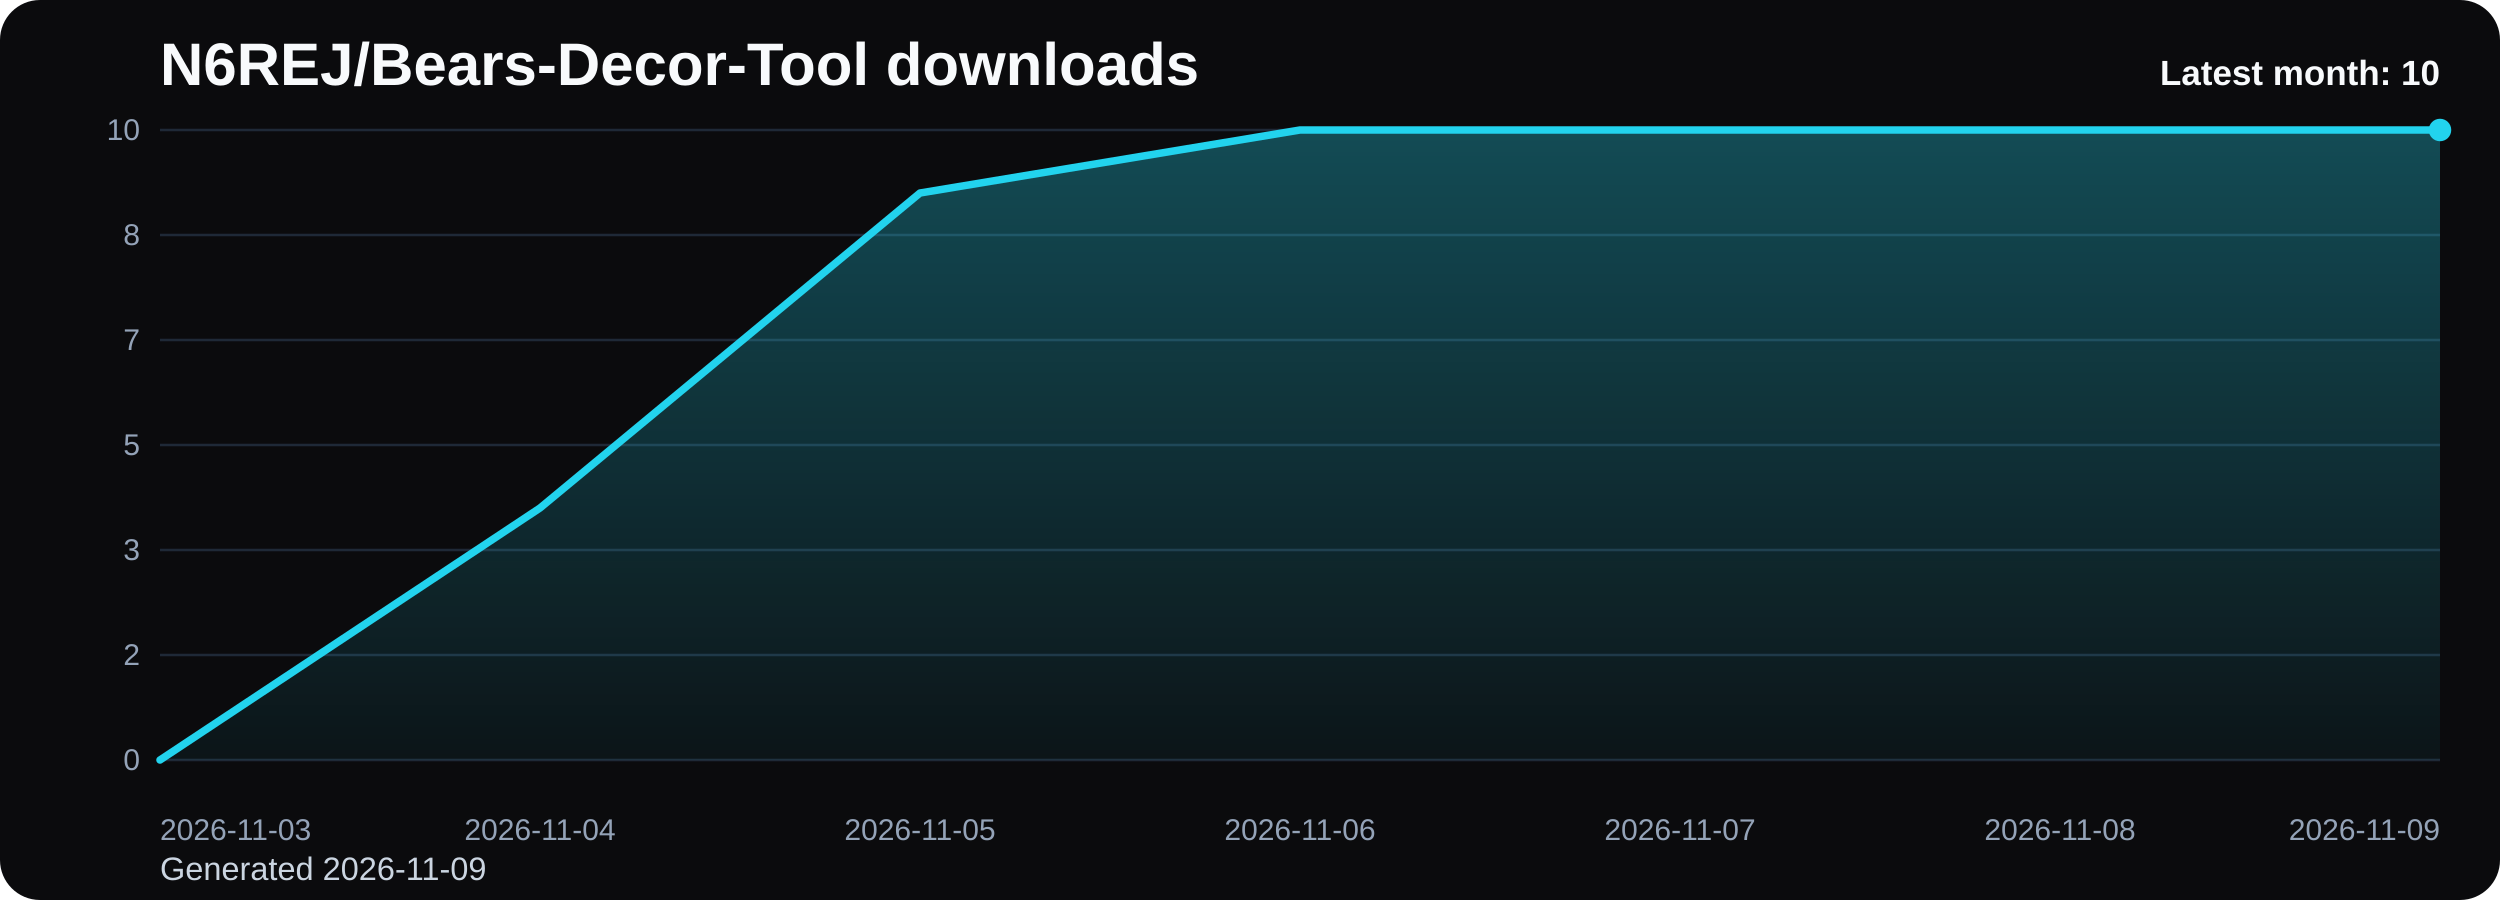
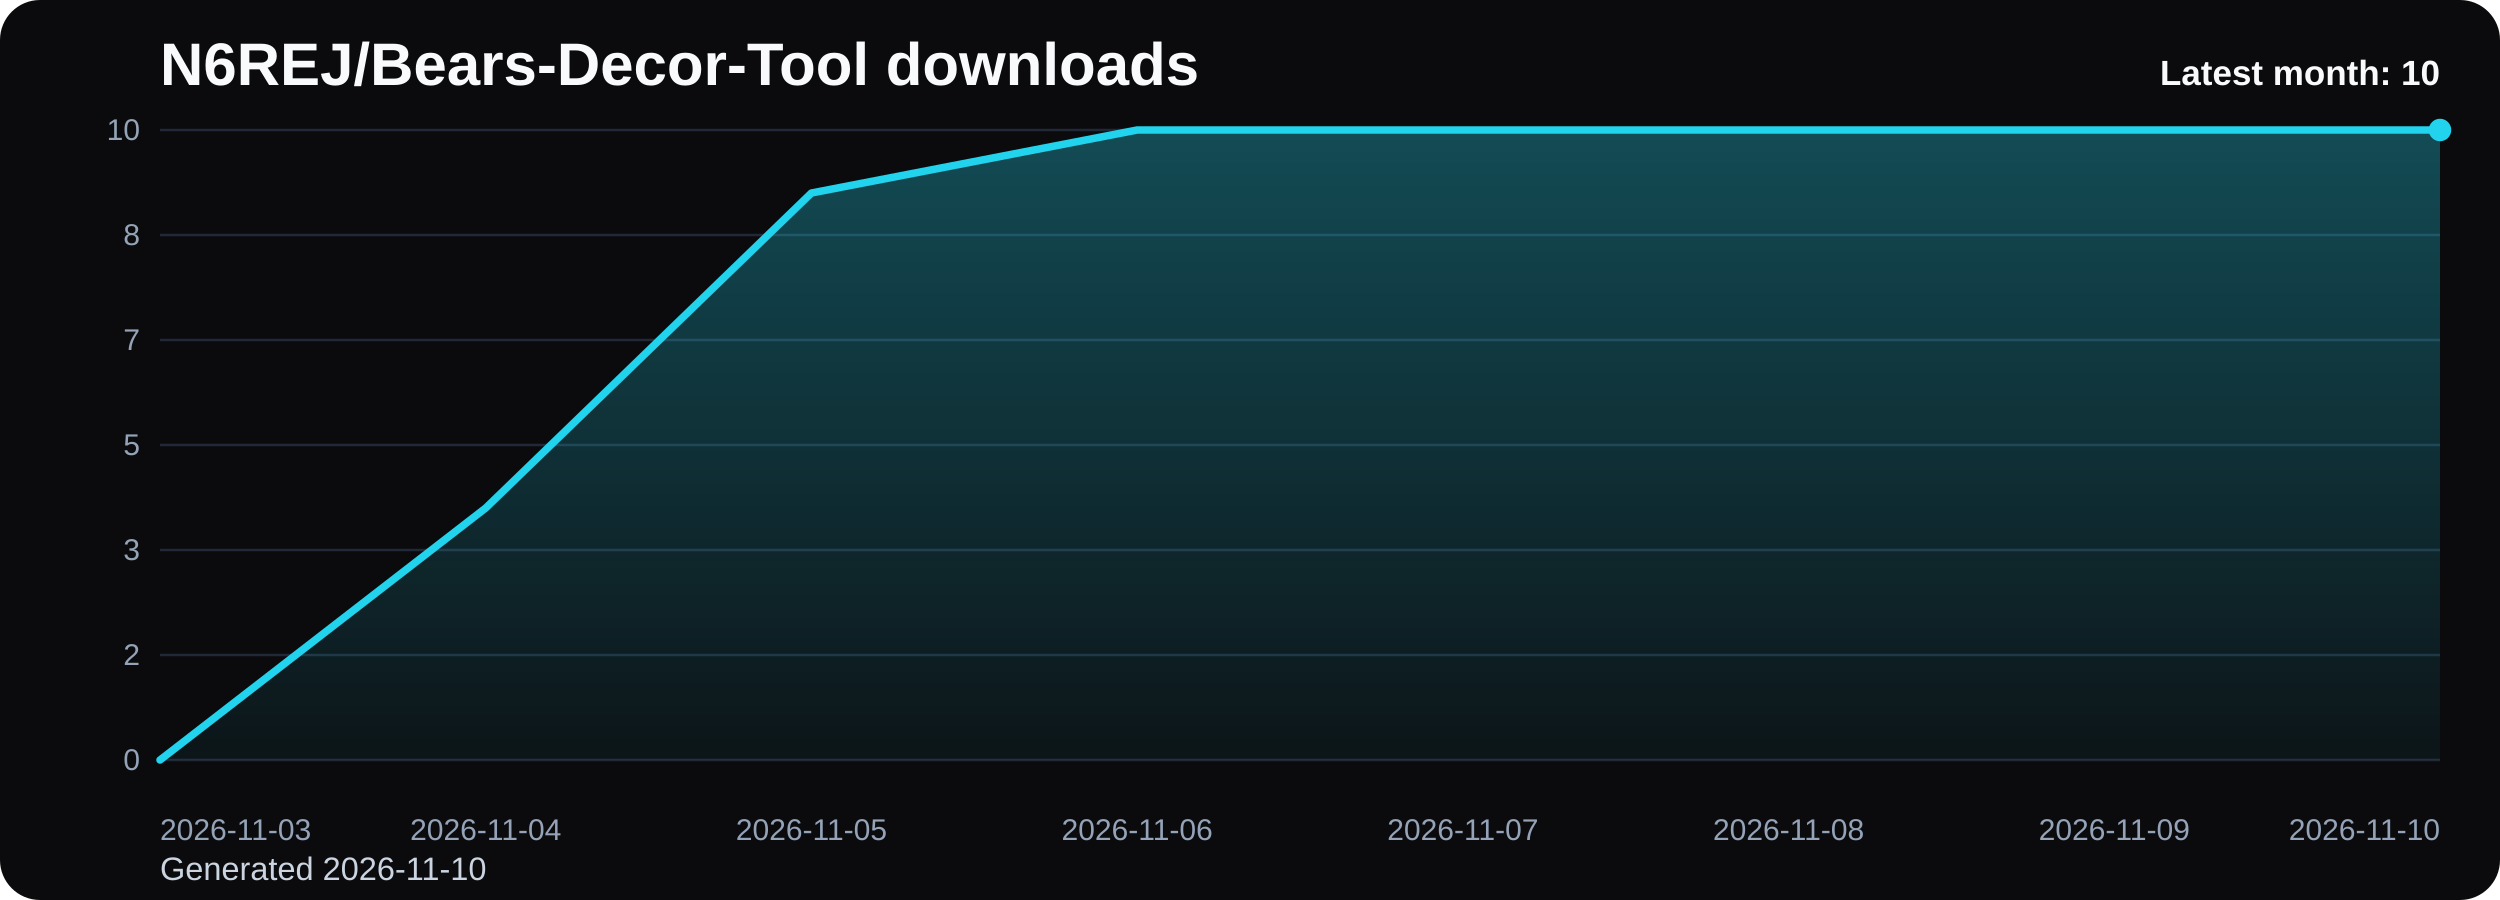
<svg xmlns="http://www.w3.org/2000/svg" viewBox="0 0 1000 360" role="img" aria-label="N6REJ/Bears-Decor-Tool downloads chart">
  <defs>
    <linearGradient id="fill-monthly-black" x1="0" y1="0" x2="0" y2="1">
      <stop offset="0%" stop-color="#22d3ee" stop-opacity="0.32" />
      <stop offset="100%" stop-color="#22d3ee" stop-opacity="0.05" />
    </linearGradient>
    <style>
      .bg { fill: #0b0b0d; }
      .title { font: 700 24px Arial, sans-serif; fill: #f8fafc; }
      .sub { font: 400 13px Arial, sans-serif; fill: #cbd5e1; }
      .grid { stroke: #1f2937; stroke-width: 1; }
      .axis { font: 400 12px Arial, sans-serif; fill: #94a3b8; }
      .line { fill: none; stroke: #22d3ee; stroke-width: 3; stroke-linecap: round; stroke-linejoin: round; }
      .dot { fill: #22d3ee; }
      .value { font: 600 11px Arial, sans-serif; fill: #cbd5e1; }
      .latest { font: 700 14px Arial, sans-serif; fill: #f8fafc; }
    </style>
  </defs>
  <rect class="bg" x="0" y="0" width="1000" height="360" rx="16" />
  <text class="title" x="64" y="34">N6REJ/Bears-Decor-Tool downloads</text>
-   <text class="sub" x="64" y="352">Generated 2026-11-09</text>
+   <text class="sub" x="64" y="352">Generated 2026-11-10</text>
  <line x1="64" y1="52.00" x2="976" y2="52.00" class="grid" />
  <text x="56" y="56.00" text-anchor="end" class="axis">10</text>
  <line x1="64" y1="94.00" x2="976" y2="94.00" class="grid" />
  <text x="56" y="98.00" text-anchor="end" class="axis">8</text>
  <line x1="64" y1="136.00" x2="976" y2="136.00" class="grid" />
  <text x="56" y="140.00" text-anchor="end" class="axis">7</text>
  <line x1="64" y1="178.00" x2="976" y2="178.00" class="grid" />
  <text x="56" y="182.00" text-anchor="end" class="axis">5</text>
  <line x1="64" y1="220.00" x2="976" y2="220.00" class="grid" />
  <text x="56" y="224.00" text-anchor="end" class="axis">3</text>
  <line x1="64" y1="262.00" x2="976" y2="262.00" class="grid" />
  <text x="56" y="266.00" text-anchor="end" class="axis">2</text>
  <line x1="64" y1="304.00" x2="976" y2="304.00" class="grid" />
  <text x="56" y="308.00" text-anchor="end" class="axis">0</text>
-   <path d="M 64.00 304 L 64.00 304.00 L 216.00 203.20 L 368.00 77.20 L 520.00 52.00 L 672.00 52.00 L 824.00 52.00 L 976.00 52.00 L 976.00 304 Z" fill="url(#fill-monthly-black)" />
-   <polyline class="line" points="64.00,304.00 216.00,203.20 368.00,77.20 520.00,52.00 672.00,52.00 824.00,52.00 976.00,52.00" />
+   <path d="M 64.00 304 L 64.00 304.00 L 194.29 203.20 L 324.57 77.20 L 454.86 52.00 L 585.14 52.00 L 715.43 52.00 L 845.71 52.00 L 976.00 52.00 L 976.00 304 Z" fill="url(#fill-monthly-black)" />
+   <polyline class="line" points="64.00,304.00 194.29,203.20 324.57,77.20 454.86,52.00 585.14,52.00 715.43,52.00 845.71,52.00 976.00,52.00" />
  <circle class="dot" cx="976.00" cy="52.00" r="4.5" />
  <text class="axis" x="64.00" y="336" text-anchor="start">2026-11-03</text>
-   <text class="axis" x="216.00" y="336" text-anchor="middle">2026-11-04</text>
-   <text class="axis" x="368.00" y="336" text-anchor="middle">2026-11-05</text>
-   <text class="axis" x="520.00" y="336" text-anchor="middle">2026-11-06</text>
-   <text class="axis" x="672.00" y="336" text-anchor="middle">2026-11-07</text>
-   <text class="axis" x="824.00" y="336" text-anchor="middle">2026-11-08</text>
-   <text class="axis" x="976.00" y="336" text-anchor="end">2026-11-09</text>
+   <text class="axis" x="194.29" y="336" text-anchor="middle">2026-11-04</text>
+   <text class="axis" x="324.57" y="336" text-anchor="middle">2026-11-05</text>
+   <text class="axis" x="454.86" y="336" text-anchor="middle">2026-11-06</text>
+   <text class="axis" x="585.14" y="336" text-anchor="middle">2026-11-07</text>
+   <text class="axis" x="715.43" y="336" text-anchor="middle">2026-11-08</text>
+   <text class="axis" x="845.71" y="336" text-anchor="middle">2026-11-09</text>
+   <text class="axis" x="976.00" y="336" text-anchor="end">2026-11-10</text>
  <text class="latest" x="976" y="34" text-anchor="end">Latest month: 10</text>
</svg>
